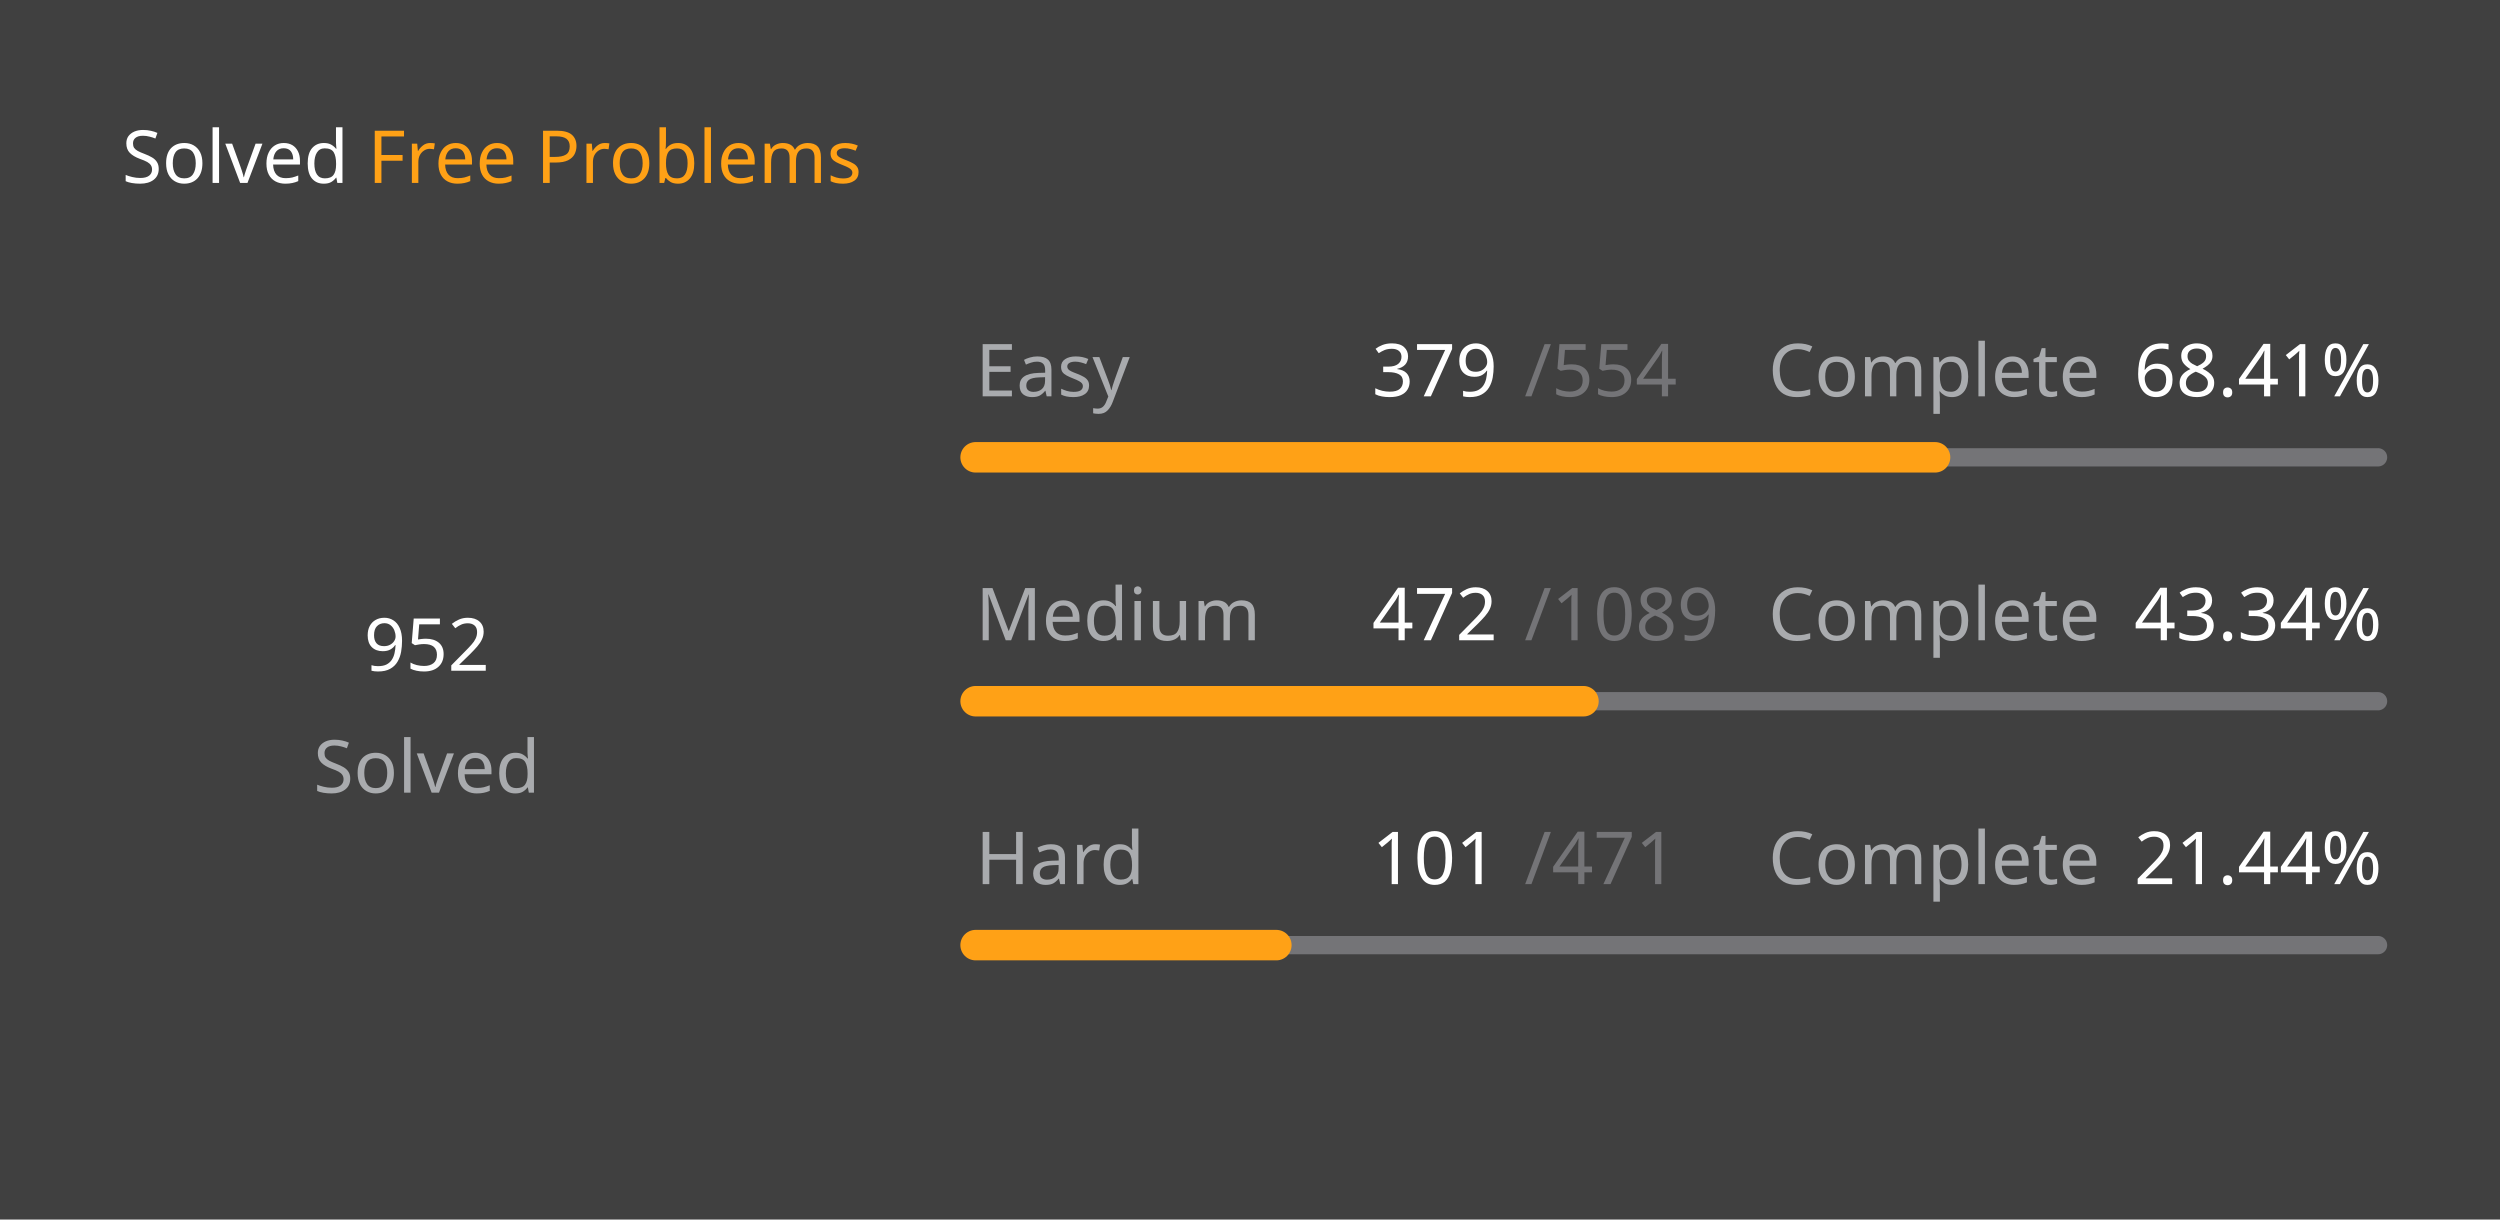
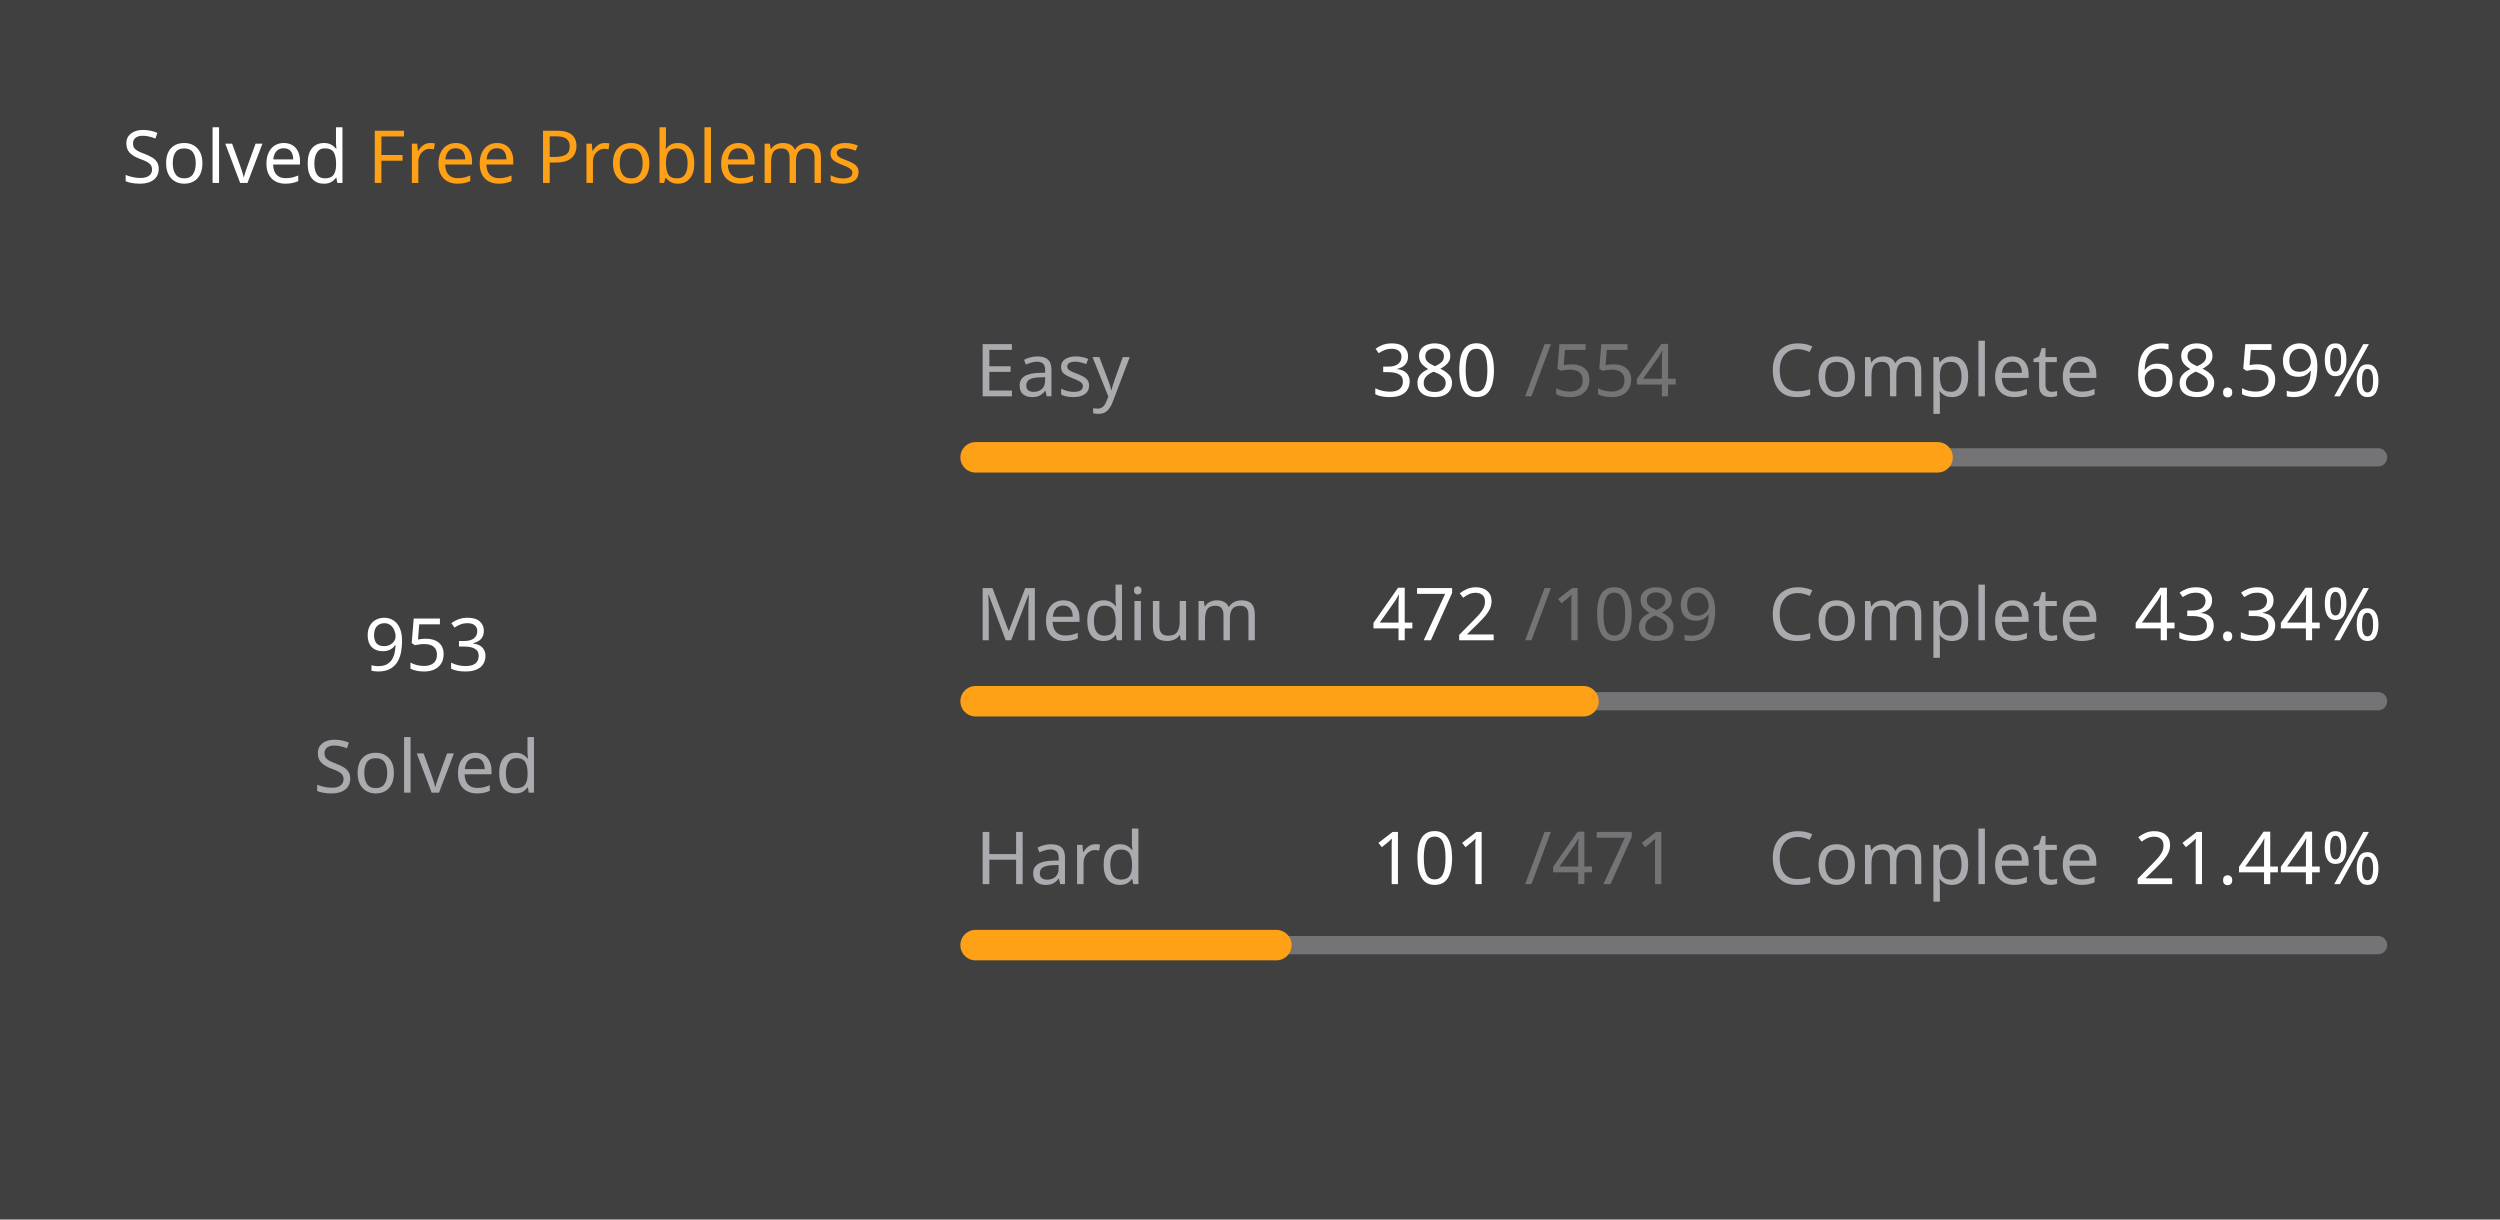
<svg xmlns="http://www.w3.org/2000/svg" version="1.1" height="200" width="410" viewBox="0 0 410 200">
  <style>*{font-family: "Segoe UI", Tahoma, Geneva, Verdana, sans-serif;}</style>
  <style>.title{font-weight: 500;font-size: 1rem;}</style>
  <style>.rotate-90{transform: rotate(-90deg);transform-origin: center;transform-box: fill-box;}</style>
  <style>.state{font-size: .75rem;}</style>
  <style>.light{color: #ffffff;fill: #ffffff;}</style>
  <style>.light-gray{color: #eff2f699;fill: #eff2f699;}</style>
  <style>.dark-gray{color: #ebebf54d;fill: #ebebf54d;}</style>
  <style>.gray{color: #747474;fill: #747474;}</style>
  <style>.orange{color: #ffa116;fill: #ffa116;}</style>
  <style>.background{color: #404040;fill: #404040;}</style>
  <rect fill="#404040" x="0" y="0" width="410" height="200" rx="0.5rem" />
  <g text-anchor="start" text-decoration="1" class="title">
    <text x="20" y="30">
      <tspan class="light">Solved</tspan>
      <tspan class="orange">Free Problems</tspan>
    </text>
  </g>
  <g class="rotate-90">
    <circle fill="none" cx="70" cy="110" r="46" stroke="#747474" stroke-width="3" stroke-linecap="round" />
-     <circle fill="none" cx="70" cy="110" r="46" stroke="#ffa116" stroke-width="5" stroke-linecap="round" stroke-dasharray="130.158 158.869" stroke-dashoffset="0" data-difficult="ALL" />
+     <circle fill="none" cx="70" cy="110" r="46" stroke="#ffa116" stroke-width="5" stroke-linecap="round" stroke-dasharray="130.294 158.732" stroke-dashoffset="0" data-difficult="ALL" />
  </g>
  <g class="state">
    <g text-anchor="middle">
-       <text x="70" y="110" class="light" font-size="1.2rem">952</text>
+       <text x="70" y="110" class="light" font-size="1.2rem">953</text>
      <text x="70" y="130" class="light-gray">Solved</text>
    </g>
    <g>
      <text x="160" y="65" class="light-gray">Easy</text>
-       <text x="225" y="65" class="light">379</text>
+       <text x="225" y="65" class="light">380</text>
      <text x="250" y="65" class="dark-gray">/554</text>
      <text x="290" y="65" class="light-gray">Complete</text>
-       <text x="350" y="65" class="light">68.41%</text>
+       <text x="350" y="65" class="light">68.59%</text>
      <path d="M 160 75 L 390 75" stroke-linecap="round" stroke-linejoin="round" stroke="#ebebf54d" stroke-width="3" />
-       <path d="M 160 75 L 317.347 75" stroke-linecap="round" stroke-linejoin="round" stroke="#ffa116" stroke-width="5" />
+       <path d="M 160 75 L 317.762 75" stroke-linecap="round" stroke-linejoin="round" stroke="#ffa116" stroke-width="5" />
    </g>
    <g>
      <text x="160" y="105" class="light-gray">Medium</text>
      <text x="225" y="105" class="light">472</text>
      <text x="250" y="105" class="dark-gray">/1089</text>
      <text x="290" y="105" class="light-gray">Complete</text>
      <text x="350" y="105" class="light">43.34%</text>
      <path d="M 160 115 L 390 115" stroke-linecap="round" stroke-linejoin="round" stroke="#ebebf54d" stroke-width="3" />
      <path d="M 160 115 L 259.688 115" stroke-linecap="round" stroke-linejoin="round" stroke="#ffa116" stroke-width="5" />
    </g>
    <g>
      <text x="160" y="145" class="light-gray">Hard</text>
      <text x="225" y="145" class="light">101</text>
      <text x="250" y="145" class="dark-gray">/471</text>
      <text x="290" y="145" class="light-gray">Complete</text>
      <text x="350" y="145" class="light">21.44%</text>
      <path d="M 160 155 L 390 155" stroke-linecap="round" stroke-linejoin="round" stroke="#ebebf54d" stroke-width="3" />
      <path d="M 160 155 L 209.321 155" stroke-linecap="round" stroke-linejoin="round" stroke="#ffa116" stroke-width="5" />
    </g>
  </g>
</svg>
